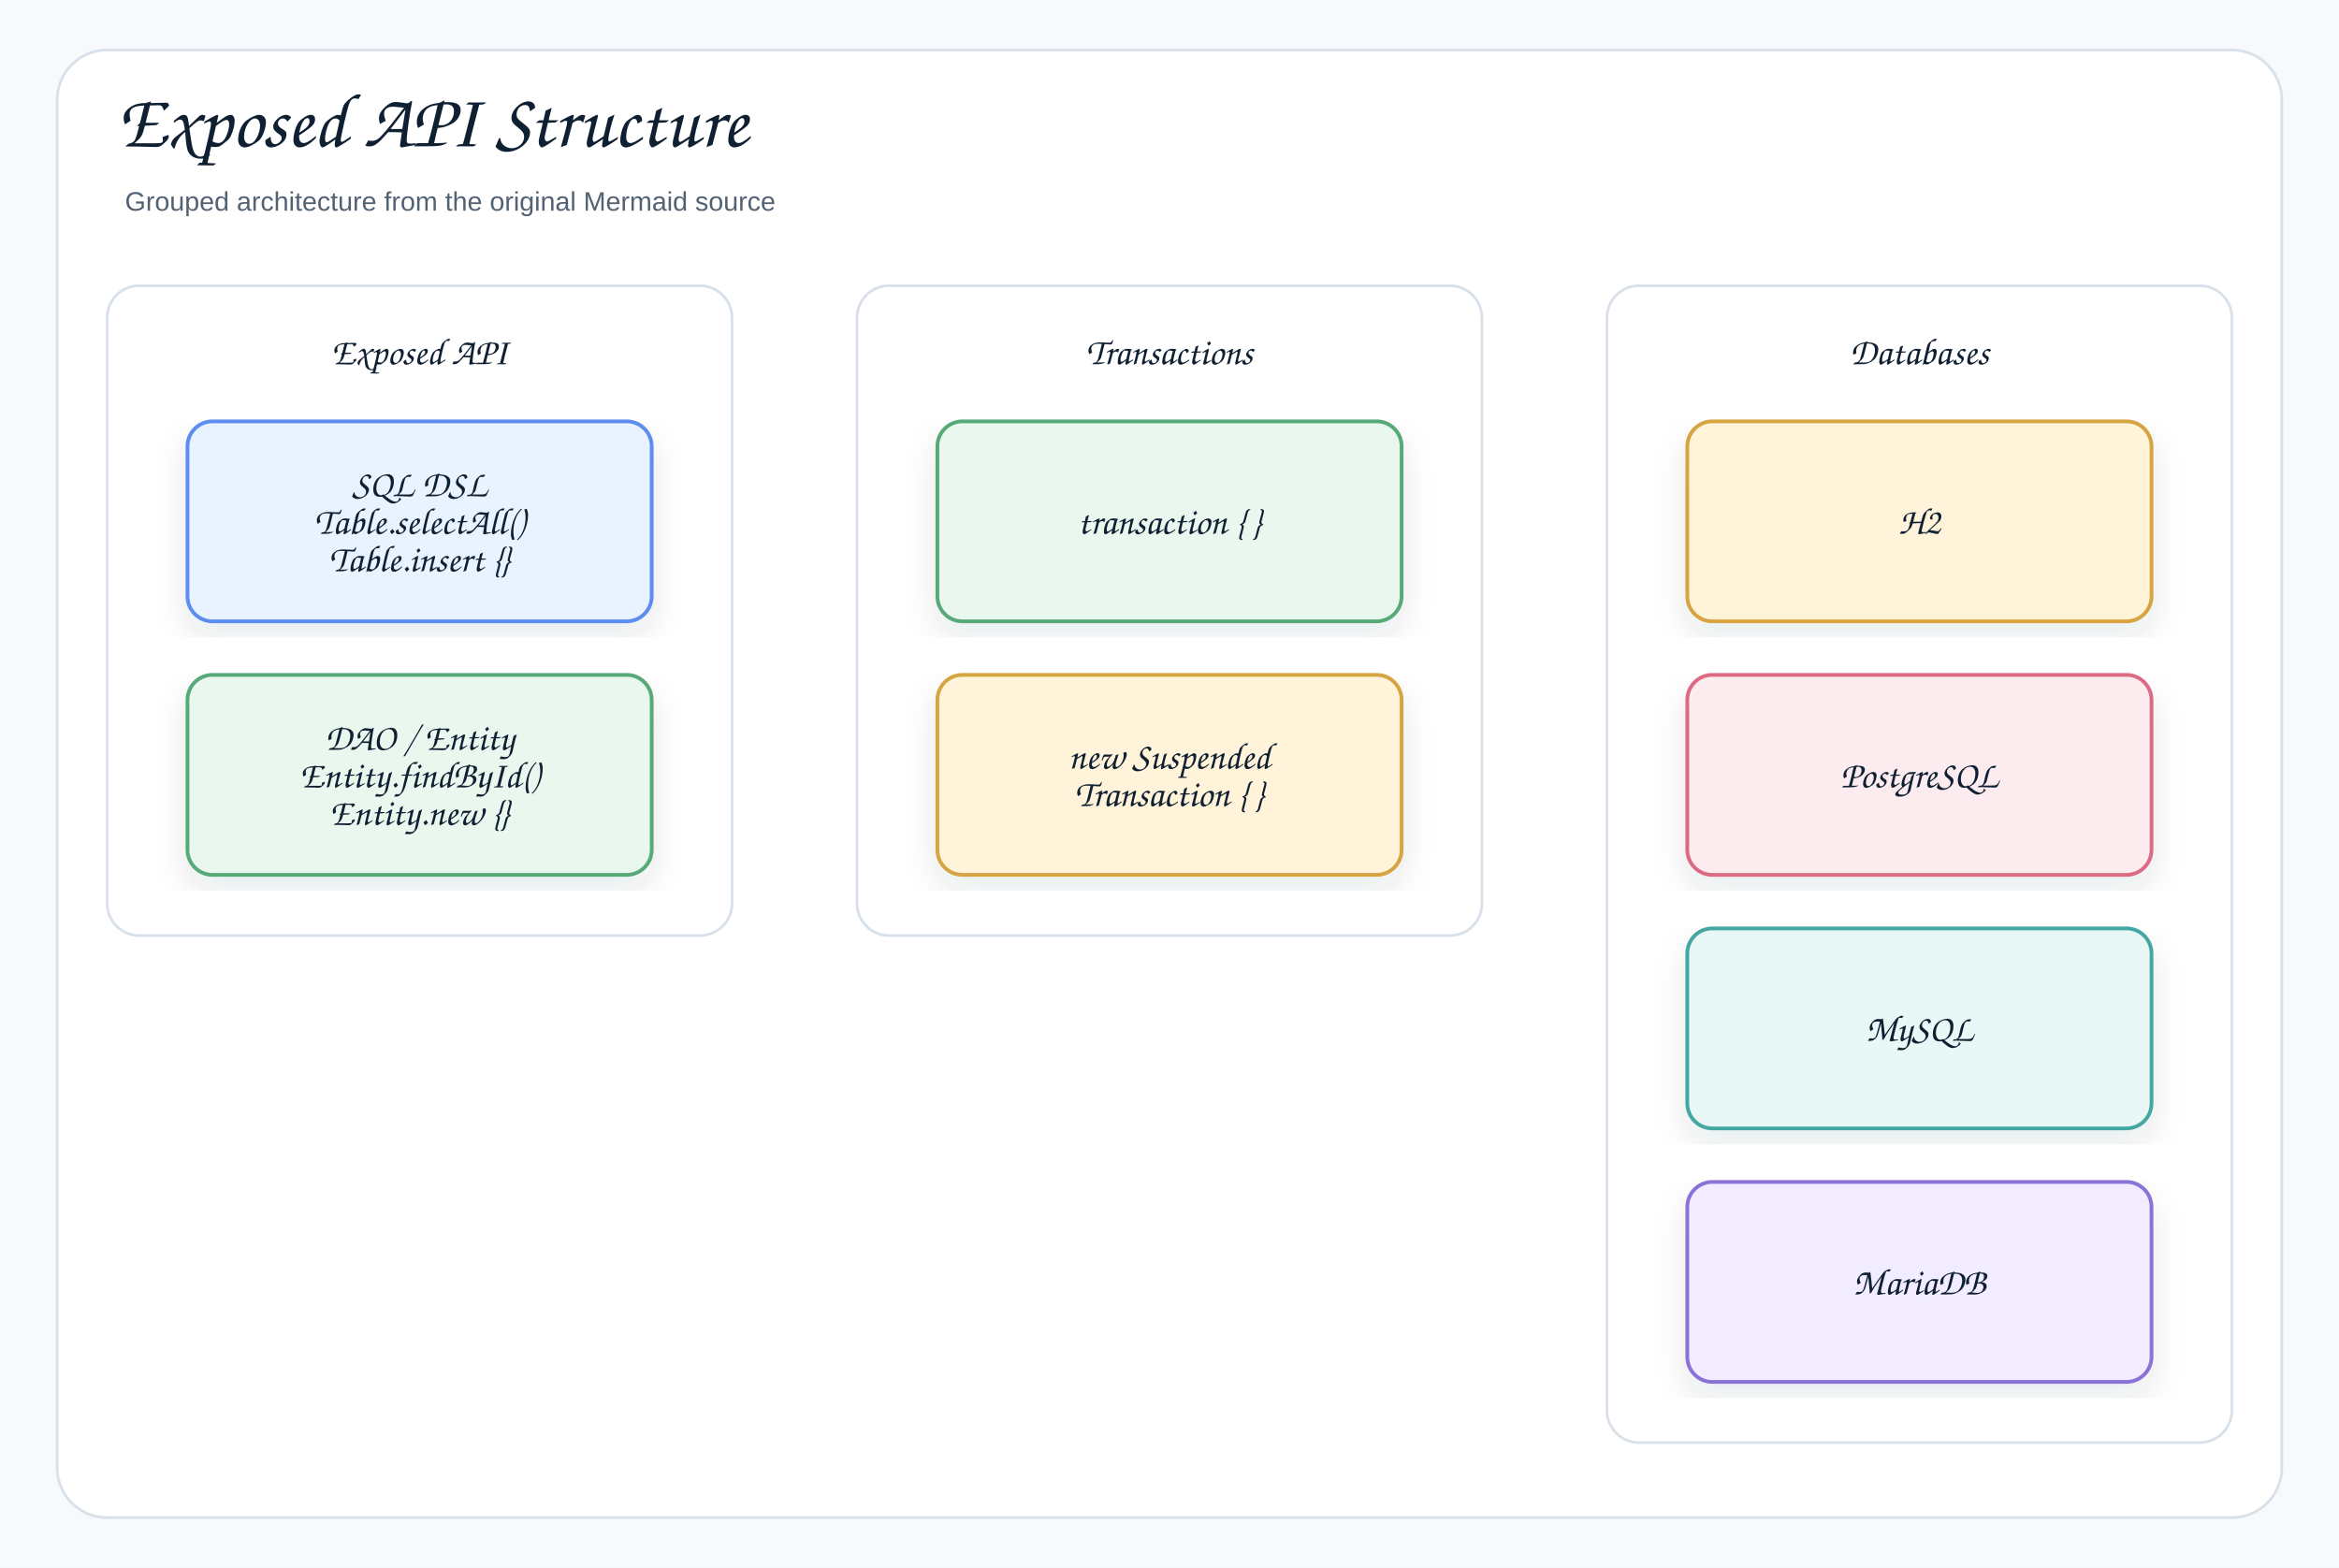
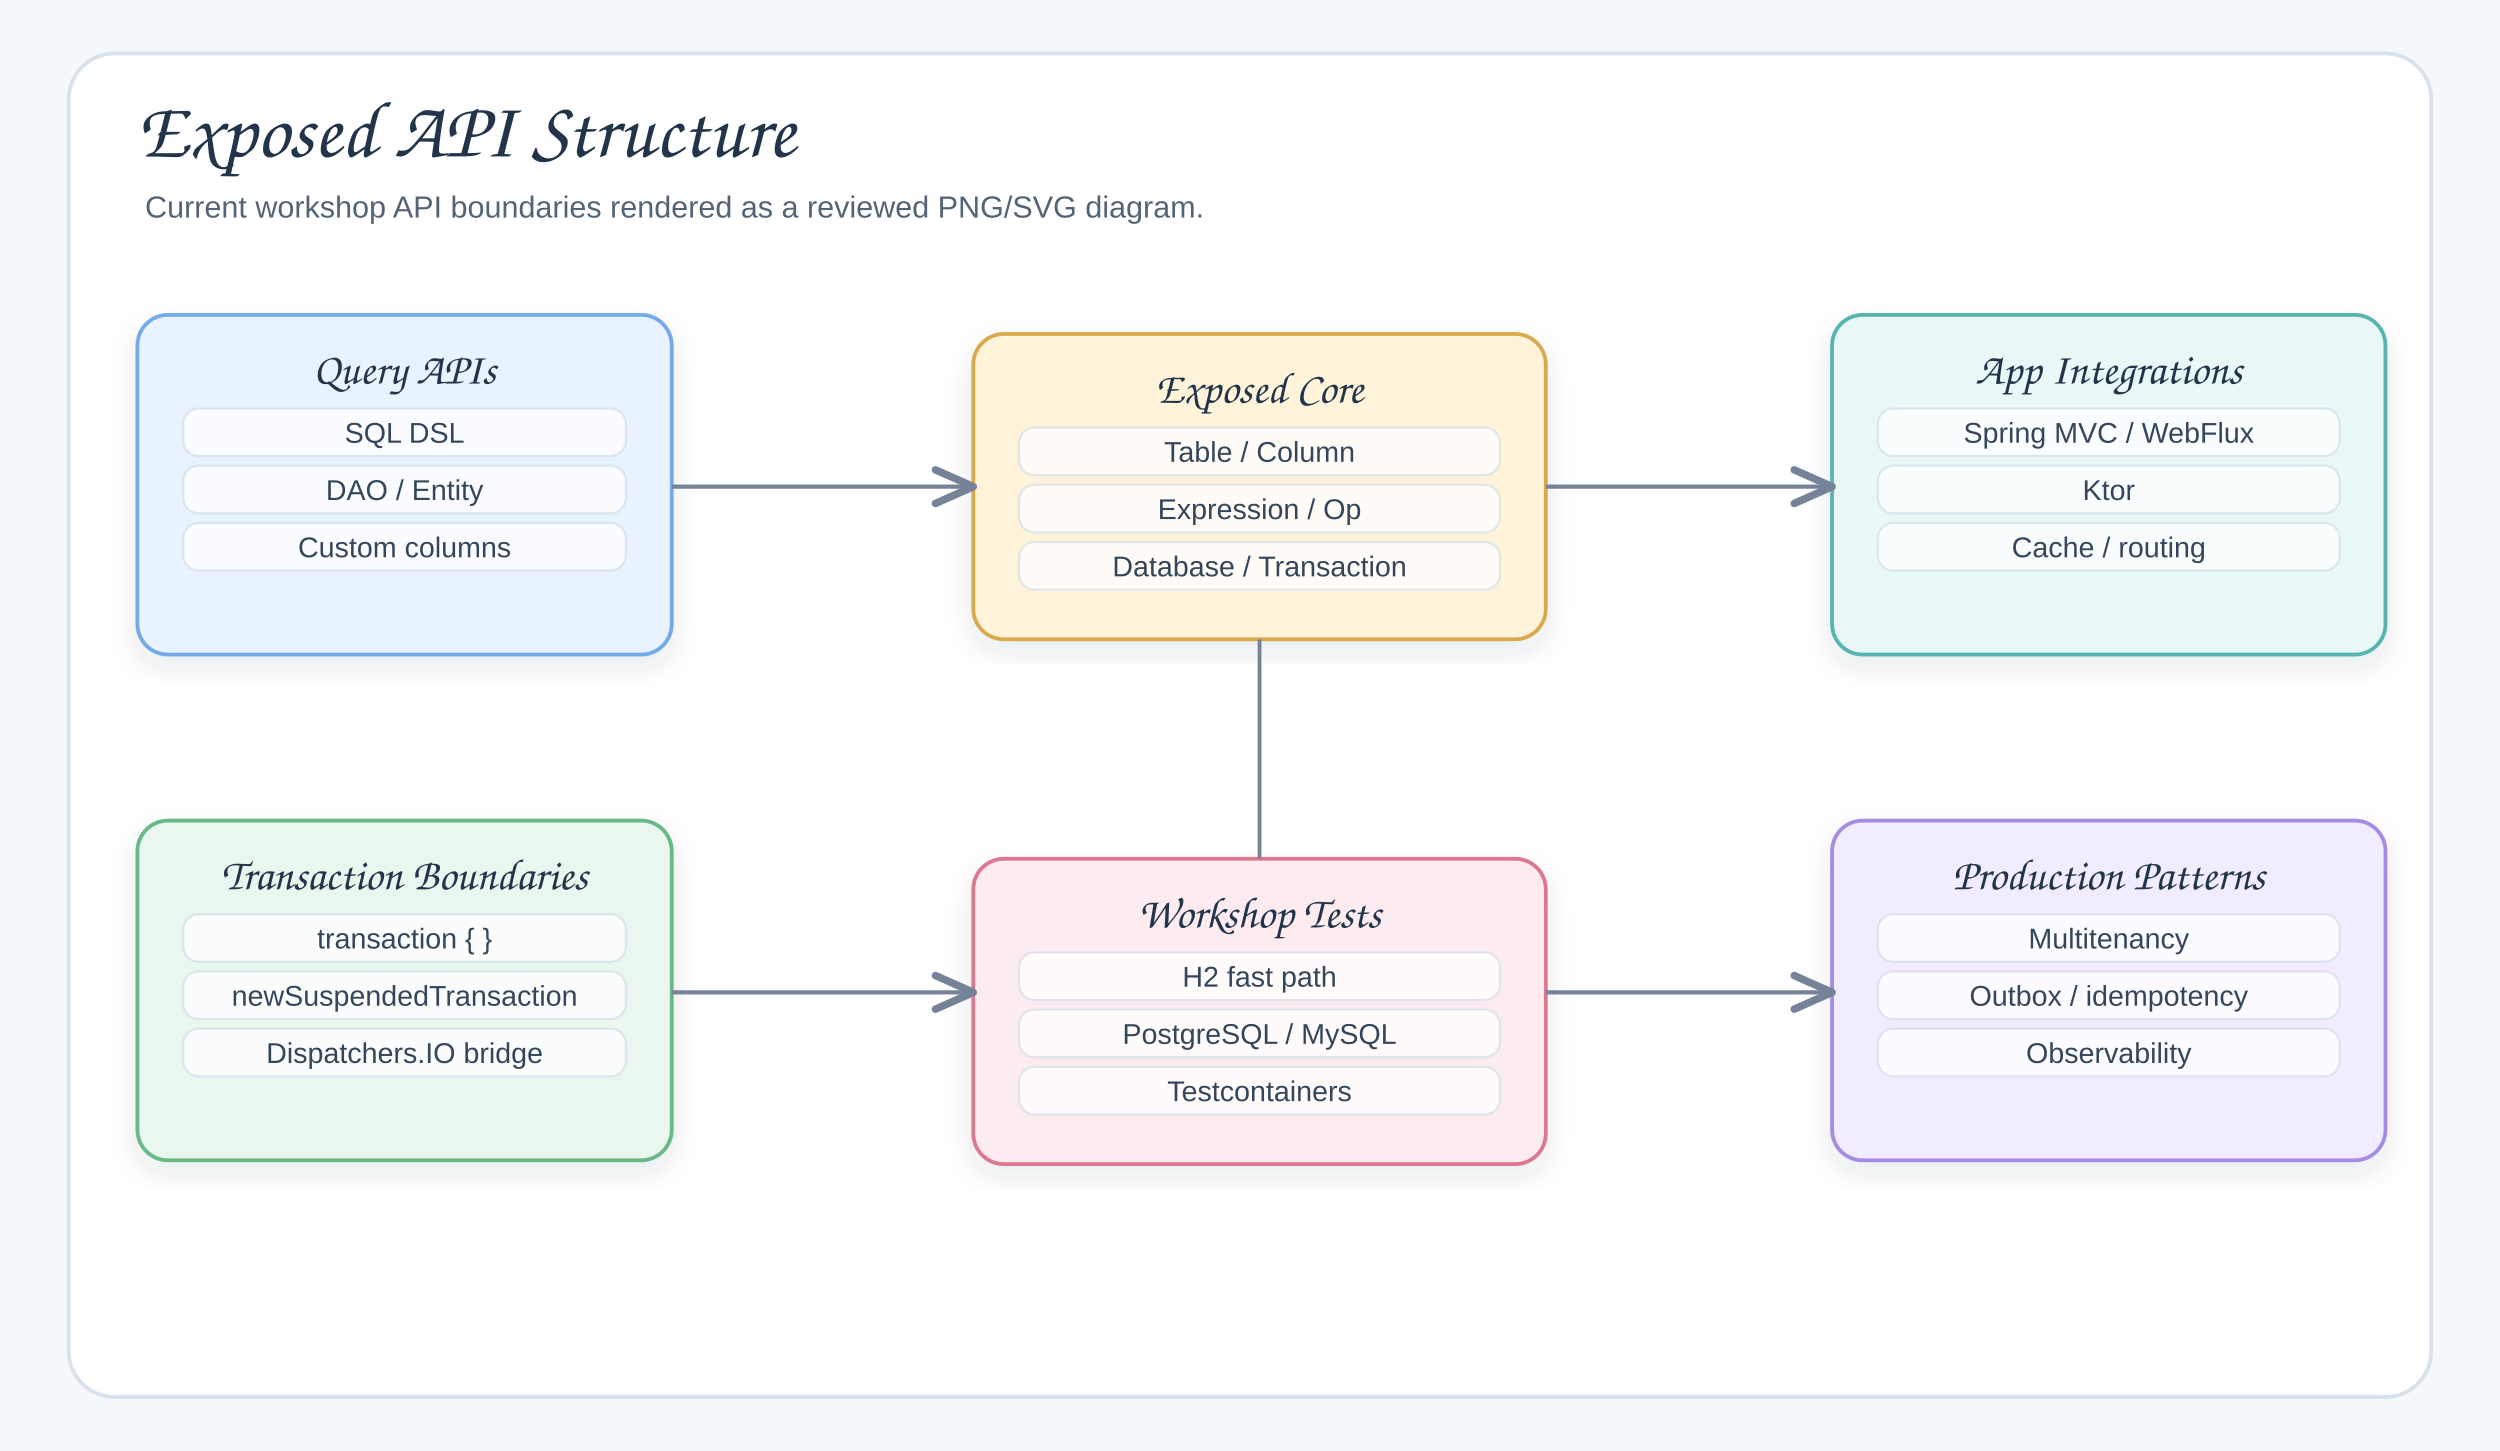
- <svg xmlns="http://www.w3.org/2000/svg" width="1310" height="878" viewBox="0 0 1310 878" role="img" aria-label="Exposed API Structure">
+ <svg xmlns="http://www.w3.org/2000/svg" width="1310" height="760" viewBox="0 0 1310 760" role="img" aria-labelledby="title desc">
  <defs>
    <filter id="shadow" x="-8%" y="-8%" width="116%" height="116%">
-       <feDropShadow dx="0" dy="8" stdDeviation="9" flood-color="#1f2937" flood-opacity="0.10" />
+       <feDropShadow dx="0" dy="6" stdDeviation="7" flood-color="#203040" flood-opacity="0.10" />
    </filter>
-     <marker id="openArrow" markerWidth="12" markerHeight="10" refX="10" refY="5" orient="auto" markerUnits="strokeWidth">
+     <marker id="arrow" markerWidth="12" markerHeight="10" refX="10" refY="5" orient="auto" markerUnits="strokeWidth">
      <path d="M 1 1 L 10 5 L 1 9" fill="none" stroke="#758297" stroke-width="1.8" stroke-linecap="round" stroke-linejoin="round" />
    </marker>
-     <marker id="inherit" markerWidth="14" markerHeight="12" refX="12" refY="6" orient="auto" markerUnits="strokeWidth">
-       <path d="M 0 1 L 12 6 L 0 11 Z" fill="#ffffff" stroke="#758297" stroke-width="1.8" />
-     </marker>
    <style>
-     .canvas{fill:#f7f9fc}.frame{fill:#fff;stroke:#d8e0ea;stroke-width:1.5}
-     .title{font-family:"Architects Daughter","Comic Sans MS","Comic Sans",cursive;font-size:43px;font-weight:400;fill:#102033}
-     .subtitle{font-family:"Comic Sans MS","Comic Sans","Comic Neue",Arial,sans-serif;font-size:15px;font-weight:400;fill:#536273}
-     .label{font-family:"Architects Daughter","Comic Sans MS","Comic Sans",cursive;font-size:25px;font-weight:400;fill:#102033}
-     .smallLabel{font-family:"Architects Daughter","Comic Sans MS","Comic Sans",cursive;font-size:21px;font-weight:400;fill:#102033}
-     .mono{font-family:"Comic Sans MS","Comic Sans","Comic Neue",Arial,sans-serif;font-size:12px;font-weight:400;fill:#102033}
-     .small{font-family:"Comic Sans MS","Comic Sans","Comic Neue",Arial,sans-serif;font-size:12px;font-weight:400;fill:#536273}
-     .strong{font-family:"Comic Sans MS","Comic Sans","Comic Neue",Arial,sans-serif;font-size:13px;font-weight:400;fill:#102033}
-     .card{stroke-width:2.1;filter:url(#shadow)}.compartment{stroke-width:1.5;fill:none}
-     .line{stroke:#758297;stroke-width:2.1;fill:none;marker-end:url(#openArrow)}
-     .plainLine{stroke:#758297;stroke-width:2.1;fill:none}
-     .dashed{stroke:#758297;stroke-width:2.1;stroke-dasharray:7 6;fill:none;marker-end:url(#openArrow)}
-     .inheritLine{stroke:#758297;stroke-width:2.2;fill:none;marker-end:url(#inherit)}
-     .implLine{stroke:#758297;stroke-width:2.2;stroke-dasharray:8 7;fill:none;marker-end:url(#inherit)}
+     .canvas{fill:#F6F9FC}.frame{fill:#FFFFFF;stroke:#D7E2EC;stroke-width:2}.title{font-family:"Architects Daughter","Comic Sans MS","Comic Sans",cursive;font-size:42px;fill:#22344A;font-weight:400}.subtitle{font-family:"Comic Sans MS","Comic Sans","Comic Neue",Arial,sans-serif;font-size:16px;fill:#536476;font-weight:400}.group{filter:url(#shadow);stroke-width:2}.gtitle{font-family:"Architects Daughter","Comic Sans MS","Comic Sans",cursive;font-size:23px;fill:#22344A;font-weight:400}.label{font-family:"Comic Sans MS","Comic Sans","Comic Neue",Arial,sans-serif;font-size:15px;fill:#34465B;font-weight:400}.small{font-family:"Comic Sans MS","Comic Sans","Comic Neue",Arial,sans-serif;font-size:13px;fill:#627184;font-weight:400}.axis{font-family:"Architects Daughter","Comic Sans MS","Comic Sans",cursive;font-size:22px;fill:#22344A;font-weight:400}.line{stroke:#758297;stroke-width:2.2;fill:none;marker-end:url(#arrow)}.plain{stroke:#758297;stroke-width:2;fill:none}.pill{fill:#FFFFFF;opacity:.78;stroke:#D7E2EC;stroke-width:1.2}.num{font-family:"Architects Daughter","Comic Sans MS","Comic Sans",cursive;font-size:22px;fill:#22344A;font-weight:400}
  </style>
  </defs>
-   <rect class="canvas" width="1310" height="878" />
-   <rect class="frame" x="32" y="28" width="1246" height="822" rx="28" />
-   <text class="title" x="66" y="82">Exposed API Structure</text>
-   <text class="subtitle" x="70" y="118">Grouped architecture from the original Mermaid source</text>
-   <g transform="translate(60,160)">
-     <rect x="0" y="0" width="350" height="364" rx="18" fill="#ffffff" stroke="#d8e0ea" stroke-width="1.5" />
-     <text class="smallLabel" x="175" y="44" text-anchor="middle">Exposed API</text>
+   <rect class="canvas" width="1310" height="760" />
+   <rect class="frame" x="36" y="28" width="1238" height="704" rx="24" />
+   <text class="title" x="72" y="82">Exposed API Structure</text>
+   <text class="subtitle" x="76" y="114">Current workshop API boundaries rendered as a reviewed PNG/SVG diagram.</text>
+   <g transform="translate(72,165)">
+     <rect class="group" x="0" y="0" width="280" height="178" rx="16" fill="#E8F3FF" stroke="#75A9E8" />
+     <text class="gtitle" x="140" y="36" text-anchor="middle">Query APIs</text>
+     <rect class="pill" x="24" y="49" width="232" height="25" rx="8" />
+     <text class="label" x="140" y="67" text-anchor="middle">SQL DSL</text>
+     <rect class="pill" x="24" y="79" width="232" height="25" rx="8" />
+     <text class="label" x="140" y="97" text-anchor="middle">DAO / Entity</text>
+     <rect class="pill" x="24" y="109" width="232" height="25" rx="8" />
+     <text class="label" x="140" y="127" text-anchor="middle">Custom columns</text>
  </g>
-   <g transform="translate(105,236)">
-     <rect class="card" x="0" y="0" width="260" height="112" rx="14" fill="#E8F3FF" stroke="#5B8DEF" />
-     <text class="smallLabel" x="130" y="42" text-anchor="middle">SQL DSL</text>
-     <text class="smallLabel" x="130" y="63" text-anchor="middle">Table.selectAll()</text>
-     <text class="smallLabel" x="130" y="84" text-anchor="middle">Table.insert {}</text>
+   <g transform="translate(72,430)">
+     <rect class="group" x="0" y="0" width="280" height="178" rx="16" fill="#EAF7EF" stroke="#69B888" />
+     <text class="gtitle" x="140" y="36" text-anchor="middle">Transaction Boundaries</text>
+     <rect class="pill" x="24" y="49" width="232" height="25" rx="8" />
+     <text class="label" x="140" y="67" text-anchor="middle">transaction { }</text>
+     <rect class="pill" x="24" y="79" width="232" height="25" rx="8" />
+     <text class="label" x="140" y="97" text-anchor="middle">newSuspendedTransaction</text>
+     <rect class="pill" x="24" y="109" width="232" height="25" rx="8" />
+     <text class="label" x="140" y="127" text-anchor="middle">Dispatchers.IO bridge</text>
  </g>
-   <g transform="translate(105,378)">
-     <rect class="card" x="0" y="0" width="260" height="112" rx="14" fill="#EAF7EF" stroke="#58A978" />
-     <text class="smallLabel" x="130" y="42" text-anchor="middle">DAO / Entity</text>
-     <text class="smallLabel" x="130" y="63" text-anchor="middle">Entity.findById()</text>
-     <text class="smallLabel" x="130" y="84" text-anchor="middle">Entity.new {}</text>
+   <g transform="translate(510,175)">
+     <rect class="group" x="0" y="0" width="300" height="160" rx="16" fill="#FFF3D9" stroke="#D9AA4D" />
+     <text class="gtitle" x="150" y="36" text-anchor="middle">Exposed Core</text>
+     <rect class="pill" x="24" y="49" width="252" height="25" rx="8" />
+     <text class="label" x="150" y="67" text-anchor="middle">Table / Column</text>
+     <rect class="pill" x="24" y="79" width="252" height="25" rx="8" />
+     <text class="label" x="150" y="97" text-anchor="middle">Expression / Op</text>
+     <rect class="pill" x="24" y="109" width="252" height="25" rx="8" />
+     <text class="label" x="150" y="127" text-anchor="middle">Database / Transaction</text>
  </g>
-   <g transform="translate(480,160)">
-     <rect x="0" y="0" width="350" height="364" rx="18" fill="#ffffff" stroke="#d8e0ea" stroke-width="1.5" />
-     <text class="smallLabel" x="175" y="44" text-anchor="middle">Transactions</text>
+   <g transform="translate(510,450)">
+     <rect class="group" x="0" y="0" width="300" height="160" rx="16" fill="#FDECEF" stroke="#DB7890" />
+     <text class="gtitle" x="150" y="36" text-anchor="middle">Workshop Tests</text>
+     <rect class="pill" x="24" y="49" width="252" height="25" rx="8" />
+     <text class="label" x="150" y="67" text-anchor="middle">H2 fast path</text>
+     <rect class="pill" x="24" y="79" width="252" height="25" rx="8" />
+     <text class="label" x="150" y="97" text-anchor="middle">PostgreSQL / MySQL</text>
+     <rect class="pill" x="24" y="109" width="252" height="25" rx="8" />
+     <text class="label" x="150" y="127" text-anchor="middle">Testcontainers</text>
  </g>
-   <g transform="translate(525,236)">
-     <rect class="card" x="0" y="0" width="260" height="112" rx="14" fill="#EAF7EF" stroke="#58A978" />
-     <text class="smallLabel" x="130" y="63" text-anchor="middle">transaction { }</text>
+   <g transform="translate(960,165)">
+     <rect class="group" x="0" y="0" width="290" height="178" rx="16" fill="#E9F7F6" stroke="#55B5AF" />
+     <text class="gtitle" x="145" y="36" text-anchor="middle">App Integrations</text>
+     <rect class="pill" x="24" y="49" width="242" height="25" rx="8" />
+     <text class="label" x="145" y="67" text-anchor="middle">Spring MVC / WebFlux</text>
+     <rect class="pill" x="24" y="79" width="242" height="25" rx="8" />
+     <text class="label" x="145" y="97" text-anchor="middle">Ktor</text>
+     <rect class="pill" x="24" y="109" width="242" height="25" rx="8" />
+     <text class="label" x="145" y="127" text-anchor="middle">Cache / routing</text>
  </g>
-   <g transform="translate(525,378)">
-     <rect class="card" x="0" y="0" width="260" height="112" rx="14" fill="#FFF3D9" stroke="#D6A441" />
-     <text class="smallLabel" x="130" y="52.5" text-anchor="middle">new Suspended</text>
-     <text class="smallLabel" x="130" y="73.5" text-anchor="middle">Transaction { }</text>
+   <g transform="translate(960,430)">
+     <rect class="group" x="0" y="0" width="290" height="178" rx="16" fill="#F1ECFF" stroke="#A58BE3" />
+     <text class="gtitle" x="145" y="36" text-anchor="middle">Production Patterns</text>
+     <rect class="pill" x="24" y="49" width="242" height="25" rx="8" />
+     <text class="label" x="145" y="67" text-anchor="middle">Multitenancy</text>
+     <rect class="pill" x="24" y="79" width="242" height="25" rx="8" />
+     <text class="label" x="145" y="97" text-anchor="middle">Outbox / idempotency</text>
+     <rect class="pill" x="24" y="109" width="242" height="25" rx="8" />
+     <text class="label" x="145" y="127" text-anchor="middle">Observability</text>
  </g>
-   <g transform="translate(900,160)">
-     <rect x="0" y="0" width="350" height="648" rx="18" fill="#ffffff" stroke="#d8e0ea" stroke-width="1.5" />
-     <text class="smallLabel" x="175" y="44" text-anchor="middle">Databases</text>
-   </g>
-   <g transform="translate(945,236)">
-     <rect class="card" x="0" y="0" width="260" height="112" rx="14" fill="#FFF3D9" stroke="#D6A441" />
-     <text class="smallLabel" x="130" y="63" text-anchor="middle">H2</text>
-   </g>
-   <g transform="translate(945,378)">
-     <rect class="card" x="0" y="0" width="260" height="112" rx="14" fill="#FDECEF" stroke="#DC6B82" />
-     <text class="smallLabel" x="130" y="63" text-anchor="middle">PostgreSQL</text>
-   </g>
-   <g transform="translate(945,520)">
-     <rect class="card" x="0" y="0" width="260" height="112" rx="14" fill="#E9F7F6" stroke="#45A7A1" />
-     <text class="smallLabel" x="130" y="63" text-anchor="middle">MySQL</text>
-   </g>
-   <g transform="translate(945,662)">
-     <rect class="card" x="0" y="0" width="260" height="112" rx="14" fill="#F1ECFF" stroke="#8A72D6" />
-     <text class="smallLabel" x="130" y="63" text-anchor="middle">MariaDB</text>
-   </g>
+   <path class="line" d="M 352 255 C 420 255 435 255 510 255" />
+   <path class="line" d="M 352 520 C 420 520 435 520 510 520" />
+   <path class="line" d="M 810 255 C 880 255 895 255 960 255" />
+   <path class="line" d="M 810 520 C 880 520 895 520 960 520" />
+   <path class="plain" d="M 660 335 L 660 450" />
</svg>
